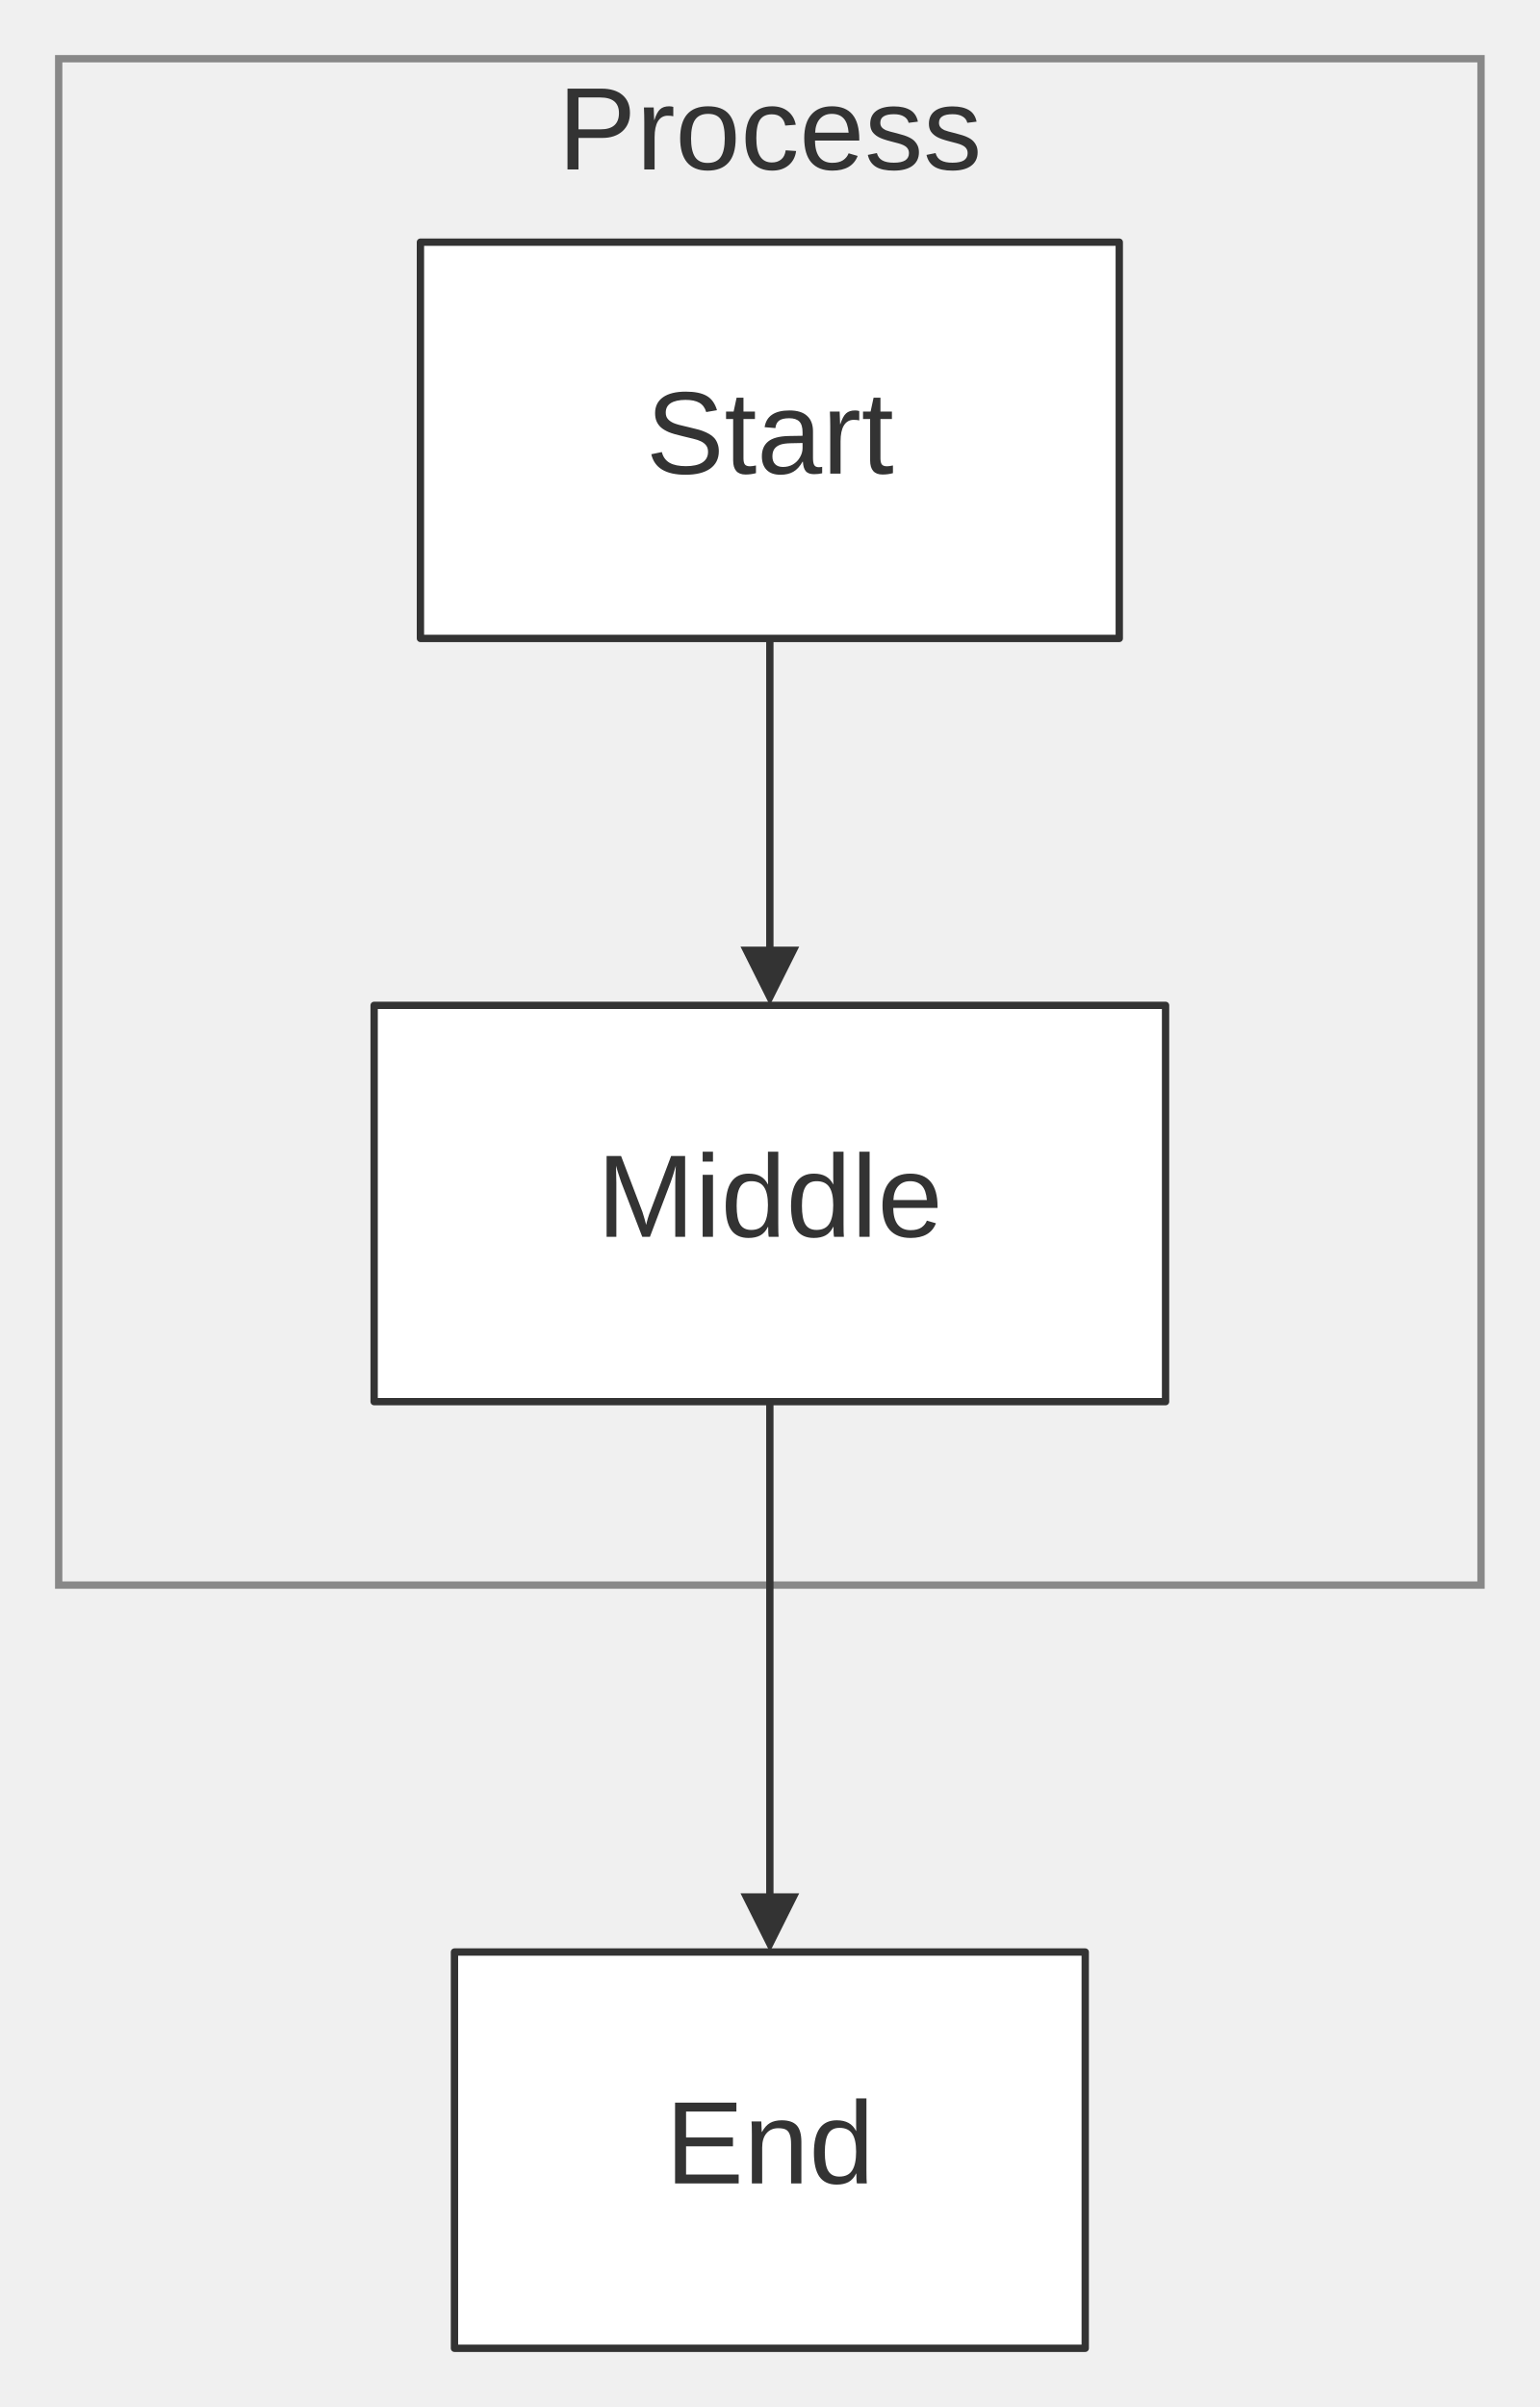
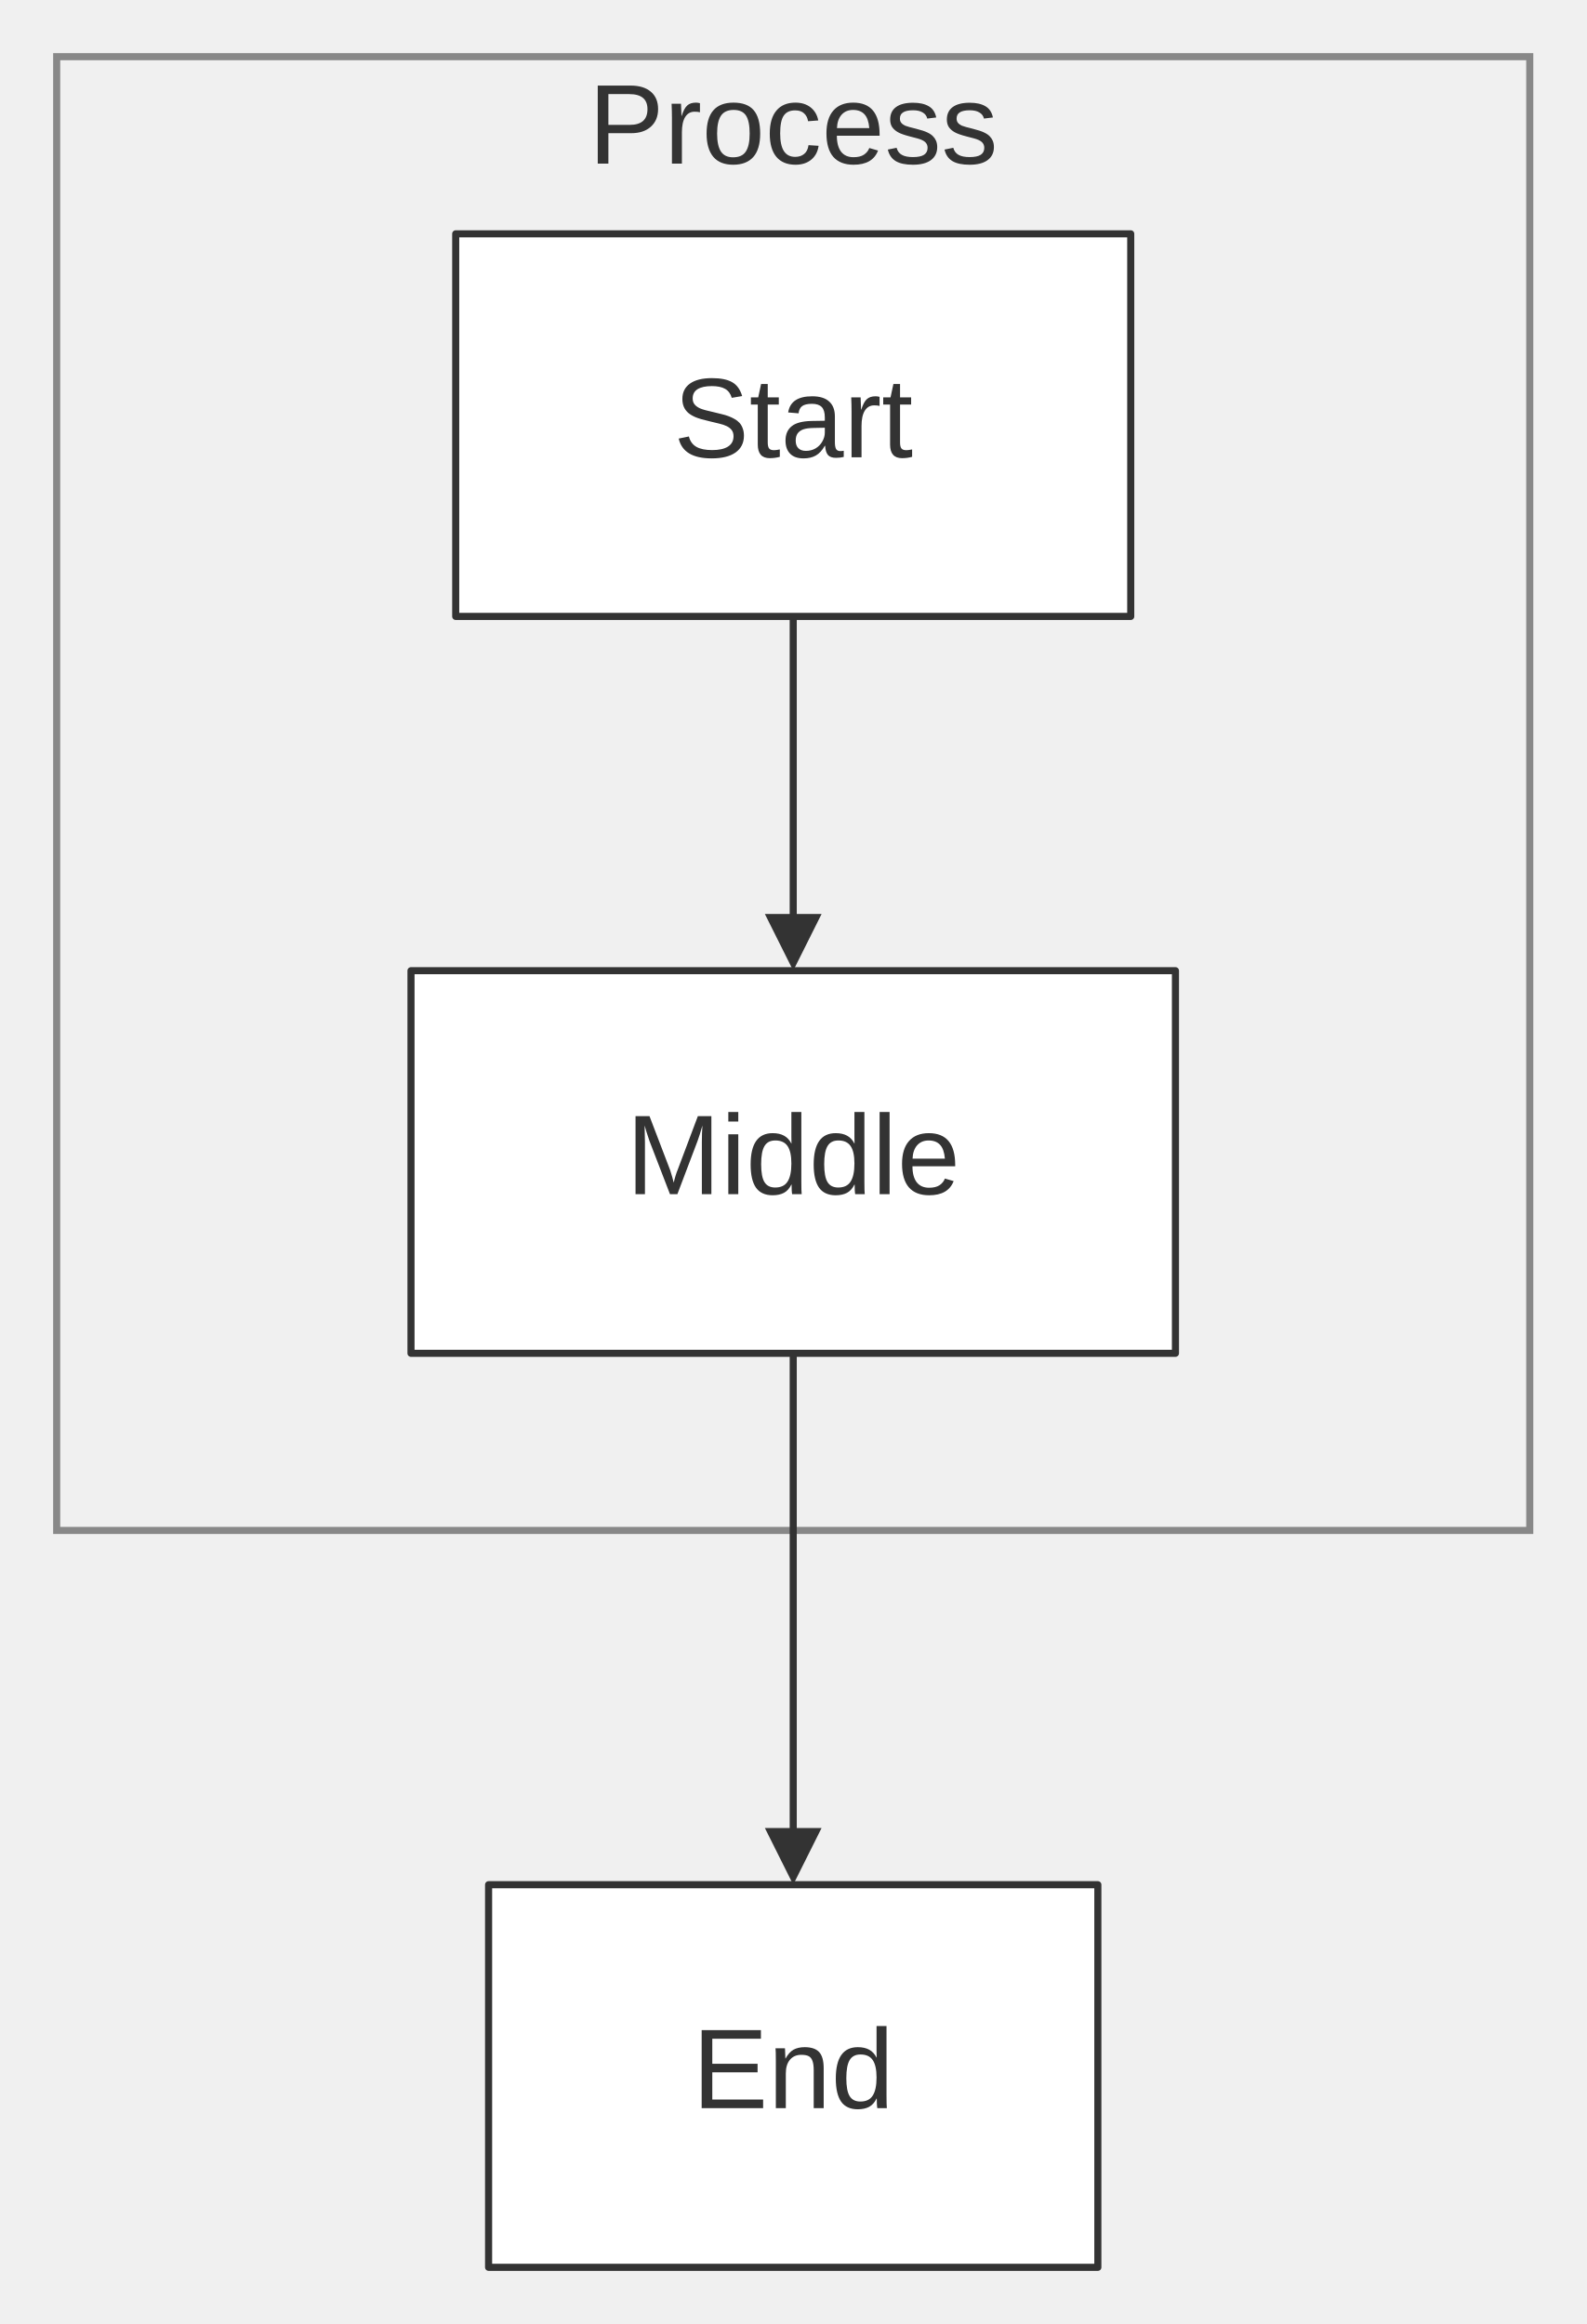
- <svg xmlns="http://www.w3.org/2000/svg" width="100%" viewBox="0 0 209.88 328.00" style="max-width: 209.88px; background-color: transparent;" font-family="&quot;trebuchet ms&quot;, verdana, arial, sans-serif" font-size="16.00">
+ <svg xmlns="http://www.w3.org/2000/svg" width="100%" viewBox="0 0 223.88 328.00" style="max-width: 223.88px; background-color: transparent;" font-family="&quot;trebuchet ms&quot;, verdana, arial, sans-serif" font-size="16.00">
  <defs>
    <marker id="arrowhead" viewBox="0 0 10.00 10.00" refX="5.00" refY="5.00" markerWidth="8.00" markerHeight="8.00" orient="auto-start-reverse" markerUnits="userSpaceOnUse">
      <path d="M 0 0 L 10.00 5.00 L 0 10.00 z" fill="#333" />
    </marker>
  </defs>
-   <g transform="translate(8.00,0.00)">
+   <g transform="translate(15.00,0.00)">
    <g class="clusters">
-       <rect class="subgraph" x="0.00" y="8.00" width="193.88" height="208.00" fill="none" stroke="#888" stroke-width="1.00" />
+       <rect class="subgraph" x="-7.00" y="8.00" width="207.88" height="208.00" fill="none" stroke="#888" stroke-width="1.00" />
      <text x="96.94" y="12.00" text-anchor="middle" dominant-baseline="hanging" fill="#333">Process</text>
    </g>
    <g class="edgePaths">
      <path d="M96.94,87.00 L96.94,91.17 C96.94,95.33 96.94,103.67 96.94,111.33 C96.94,119.00 96.94,126.00 96.94,129.50 L96.94,133.00" stroke="#333" stroke-width="1.00" fill="none" stroke-linecap="round" stroke-linejoin="round" marker-end="url(#arrowhead)" />
      <path d="M96.94,191.00 L96.94,195.17 C96.94,199.33 96.94,207.67 96.94,216.00 C96.94,224.33 96.94,232.67 96.94,240.33 C96.94,248.00 96.94,255.00 96.94,258.50 L96.94,262.00" stroke="#333" stroke-width="1.00" fill="none" stroke-linecap="round" stroke-linejoin="round" marker-end="url(#arrowhead)" />
    </g>
    <g class="edgeLabels">
    </g>
    <g class="nodes">
      <rect x="49.31" y="33.00" width="95.26" height="54.00" fill="white" stroke="#333" stroke-width="1.00" stroke-linejoin="round" />
      <text x="96.94" y="60.00" text-anchor="middle" dominant-baseline="middle" fill="#333">Start</text>
      <rect x="43.00" y="137.00" width="107.88" height="54.00" fill="white" stroke="#333" stroke-width="1.00" stroke-linejoin="round" />
      <text x="96.94" y="164.00" text-anchor="middle" dominant-baseline="middle" fill="#333">Middle</text>
      <rect x="53.95" y="266.00" width="85.98" height="54.00" fill="white" stroke="#333" stroke-width="1.00" stroke-linejoin="round" />
      <text x="96.94" y="293.00" text-anchor="middle" dominant-baseline="middle" fill="#333">End</text>
    </g>
  </g>
</svg>
